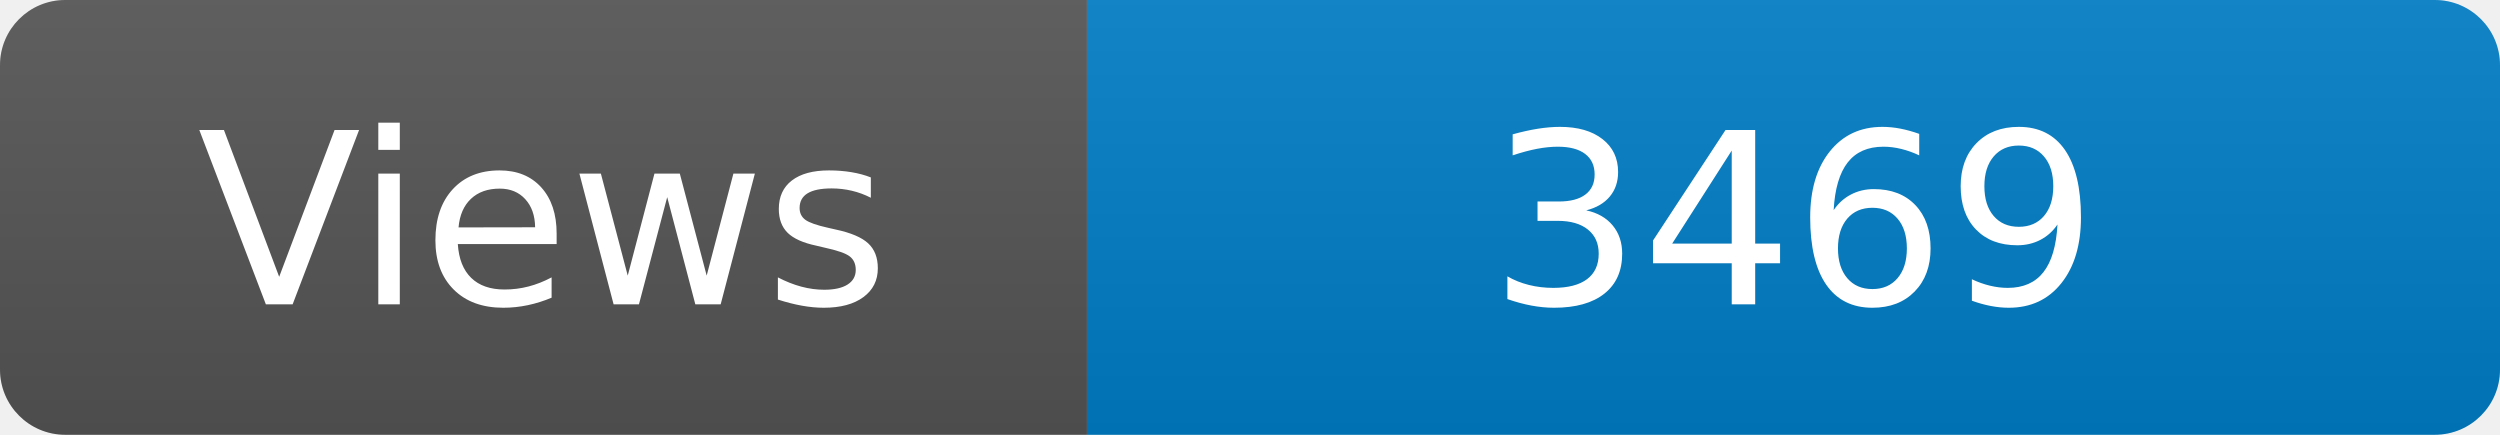
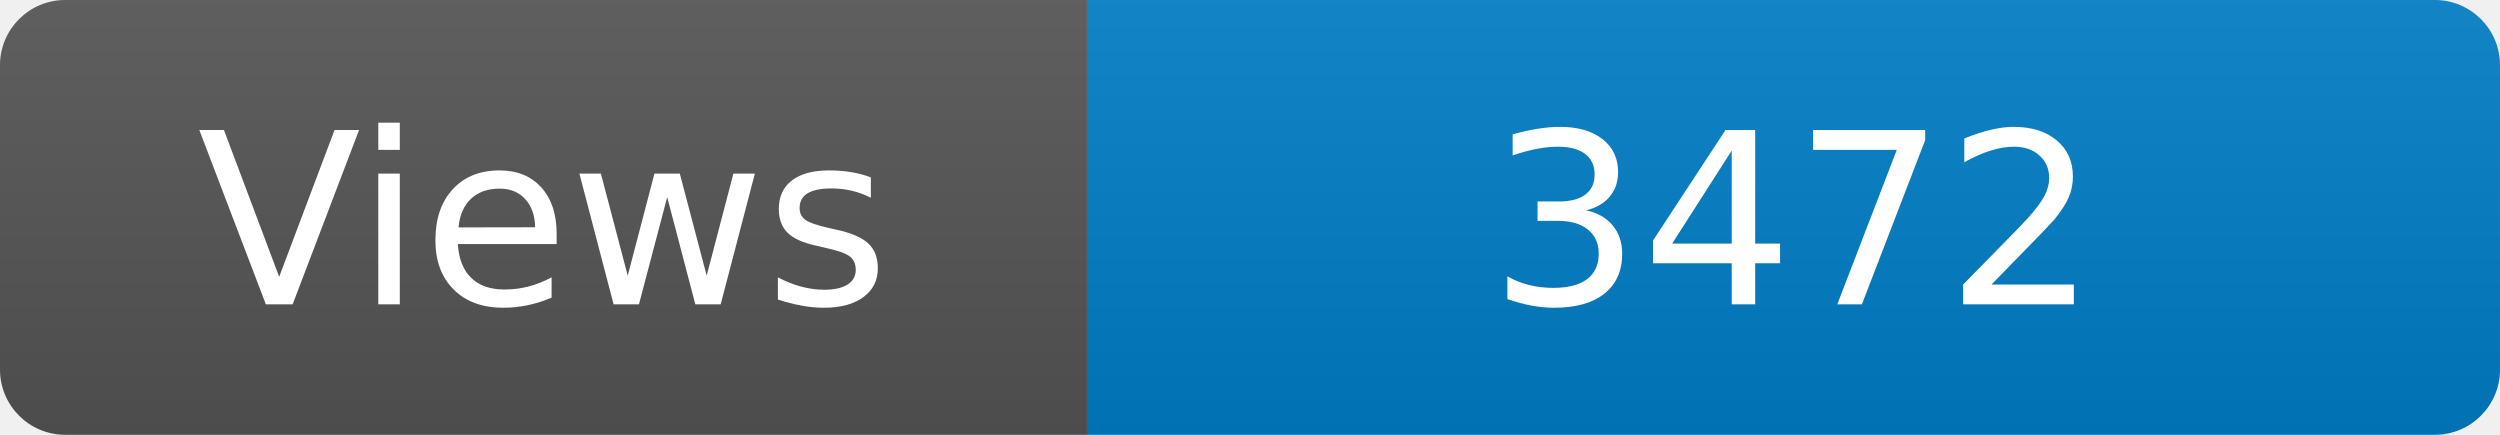
<svg xmlns="http://www.w3.org/2000/svg" width="115" height="20" role="img" aria-label="Maintained?: yes">
  <linearGradient id="s" x2="0" y2="100%">
    <stop offset="0" stop-color="#bbb" stop-opacity=".1" />
    <stop offset="1" stop-opacity=".1" />
  </linearGradient>
  <clipPath id="r">
    <rect width="115" height="20" rx="3" fill="#fff" />
  </clipPath>
  <g clip-path="url(#r)">
    <rect width="50" height="20" fill="#555" />
    <rect x="50" width="160" height="20" fill="#007ec6" />
    <rect width="115" height="20" fill="url(#s)" />
  </g>
  <g fill="#fff" text-anchor="middle" font-family="Verdana,Geneva,DejaVu Sans,sans-serif" font-size="110">
    <text x="250" y="140" transform="scale(.1)" fill="#fff">Views</text>
-     <text x="825" y="140" transform="scale(.1)" fill="#fff">3469</text>
+     <text x="825" y="140" transform="scale(.1)" fill="#fff">3472</text>
  </g>
</svg>
